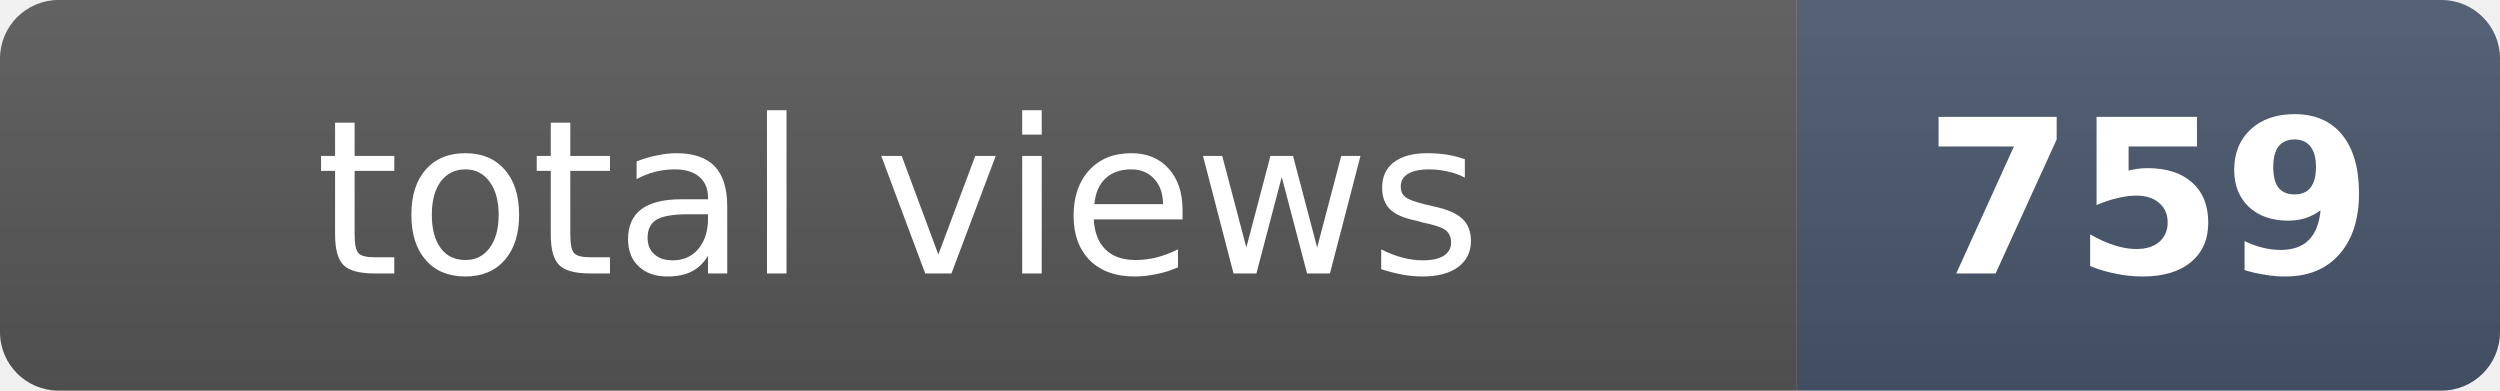
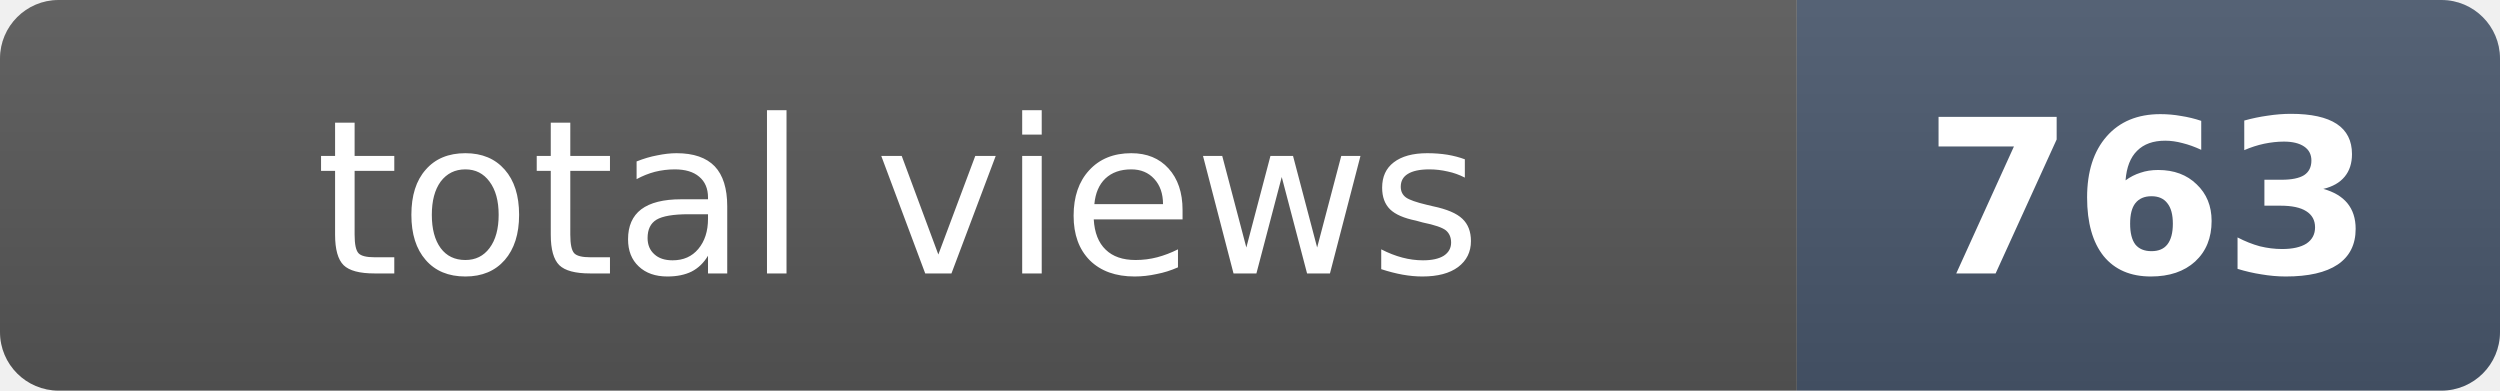
- <svg xmlns="http://www.w3.org/2000/svg" width="128" height="20" role="img" aria-label="total views: 759">
+ <svg xmlns="http://www.w3.org/2000/svg" width="128" height="20" role="img" aria-label="total views: 763">
  <clipPath id="r">
    <rect width="128" height="20" rx="3" fill="#fff" />
  </clipPath>
  <g clip-path="url(#r)">
    <rect width="92" height="20" fill="#555" />
    <rect x="92" width="36" height="20" fill="#475569" />
    <rect width="128" height="20" fill="url(#s)" />
  </g>
  <defs>
    <linearGradient id="s" x2="0" y2="100%">
      <stop offset="0" stop-color="#fff" stop-opacity=".08" />
      <stop offset="1" stop-opacity=".08" />
    </linearGradient>
  </defs>
  <g fill="#fff" text-anchor="middle" font-family="Verdana,Geneva,DejaVu Sans,sans-serif" font-size="11">
    <text x="46" y="14">total views</text>
-     <text x="110" y="14" font-weight="bold">759</text>
+     <text x="110" y="14" font-weight="bold">763</text>
  </g>
</svg>
